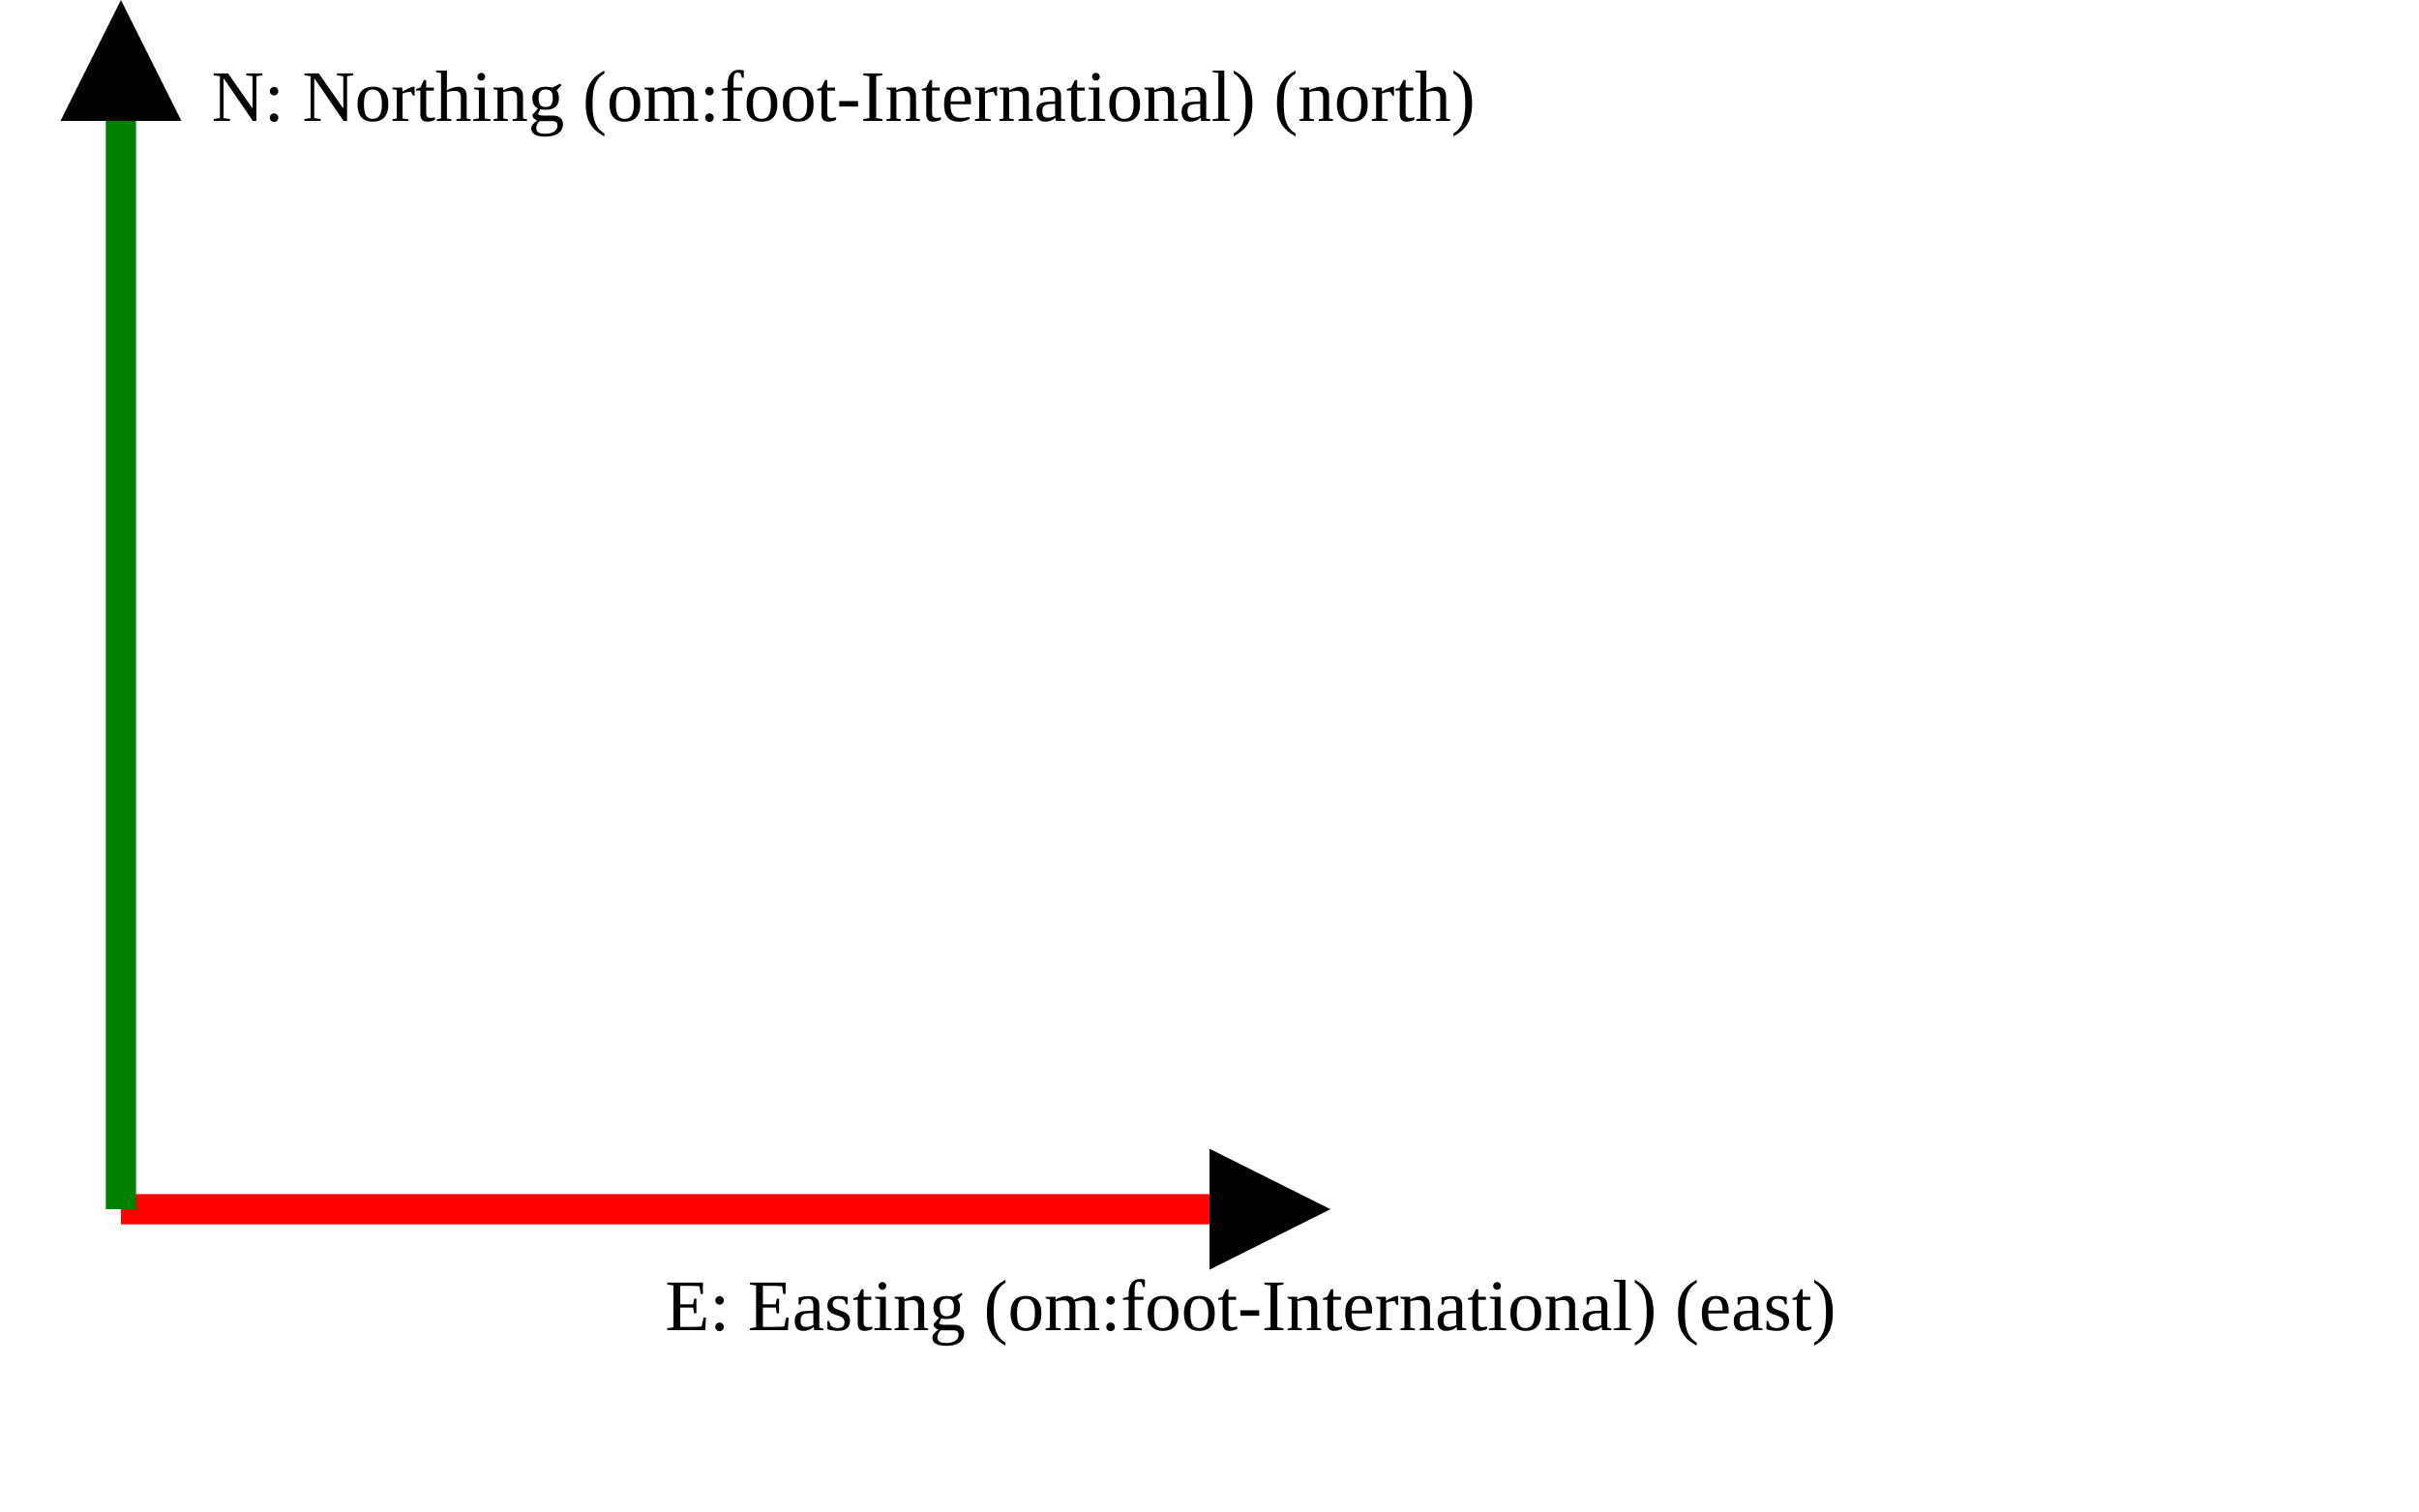
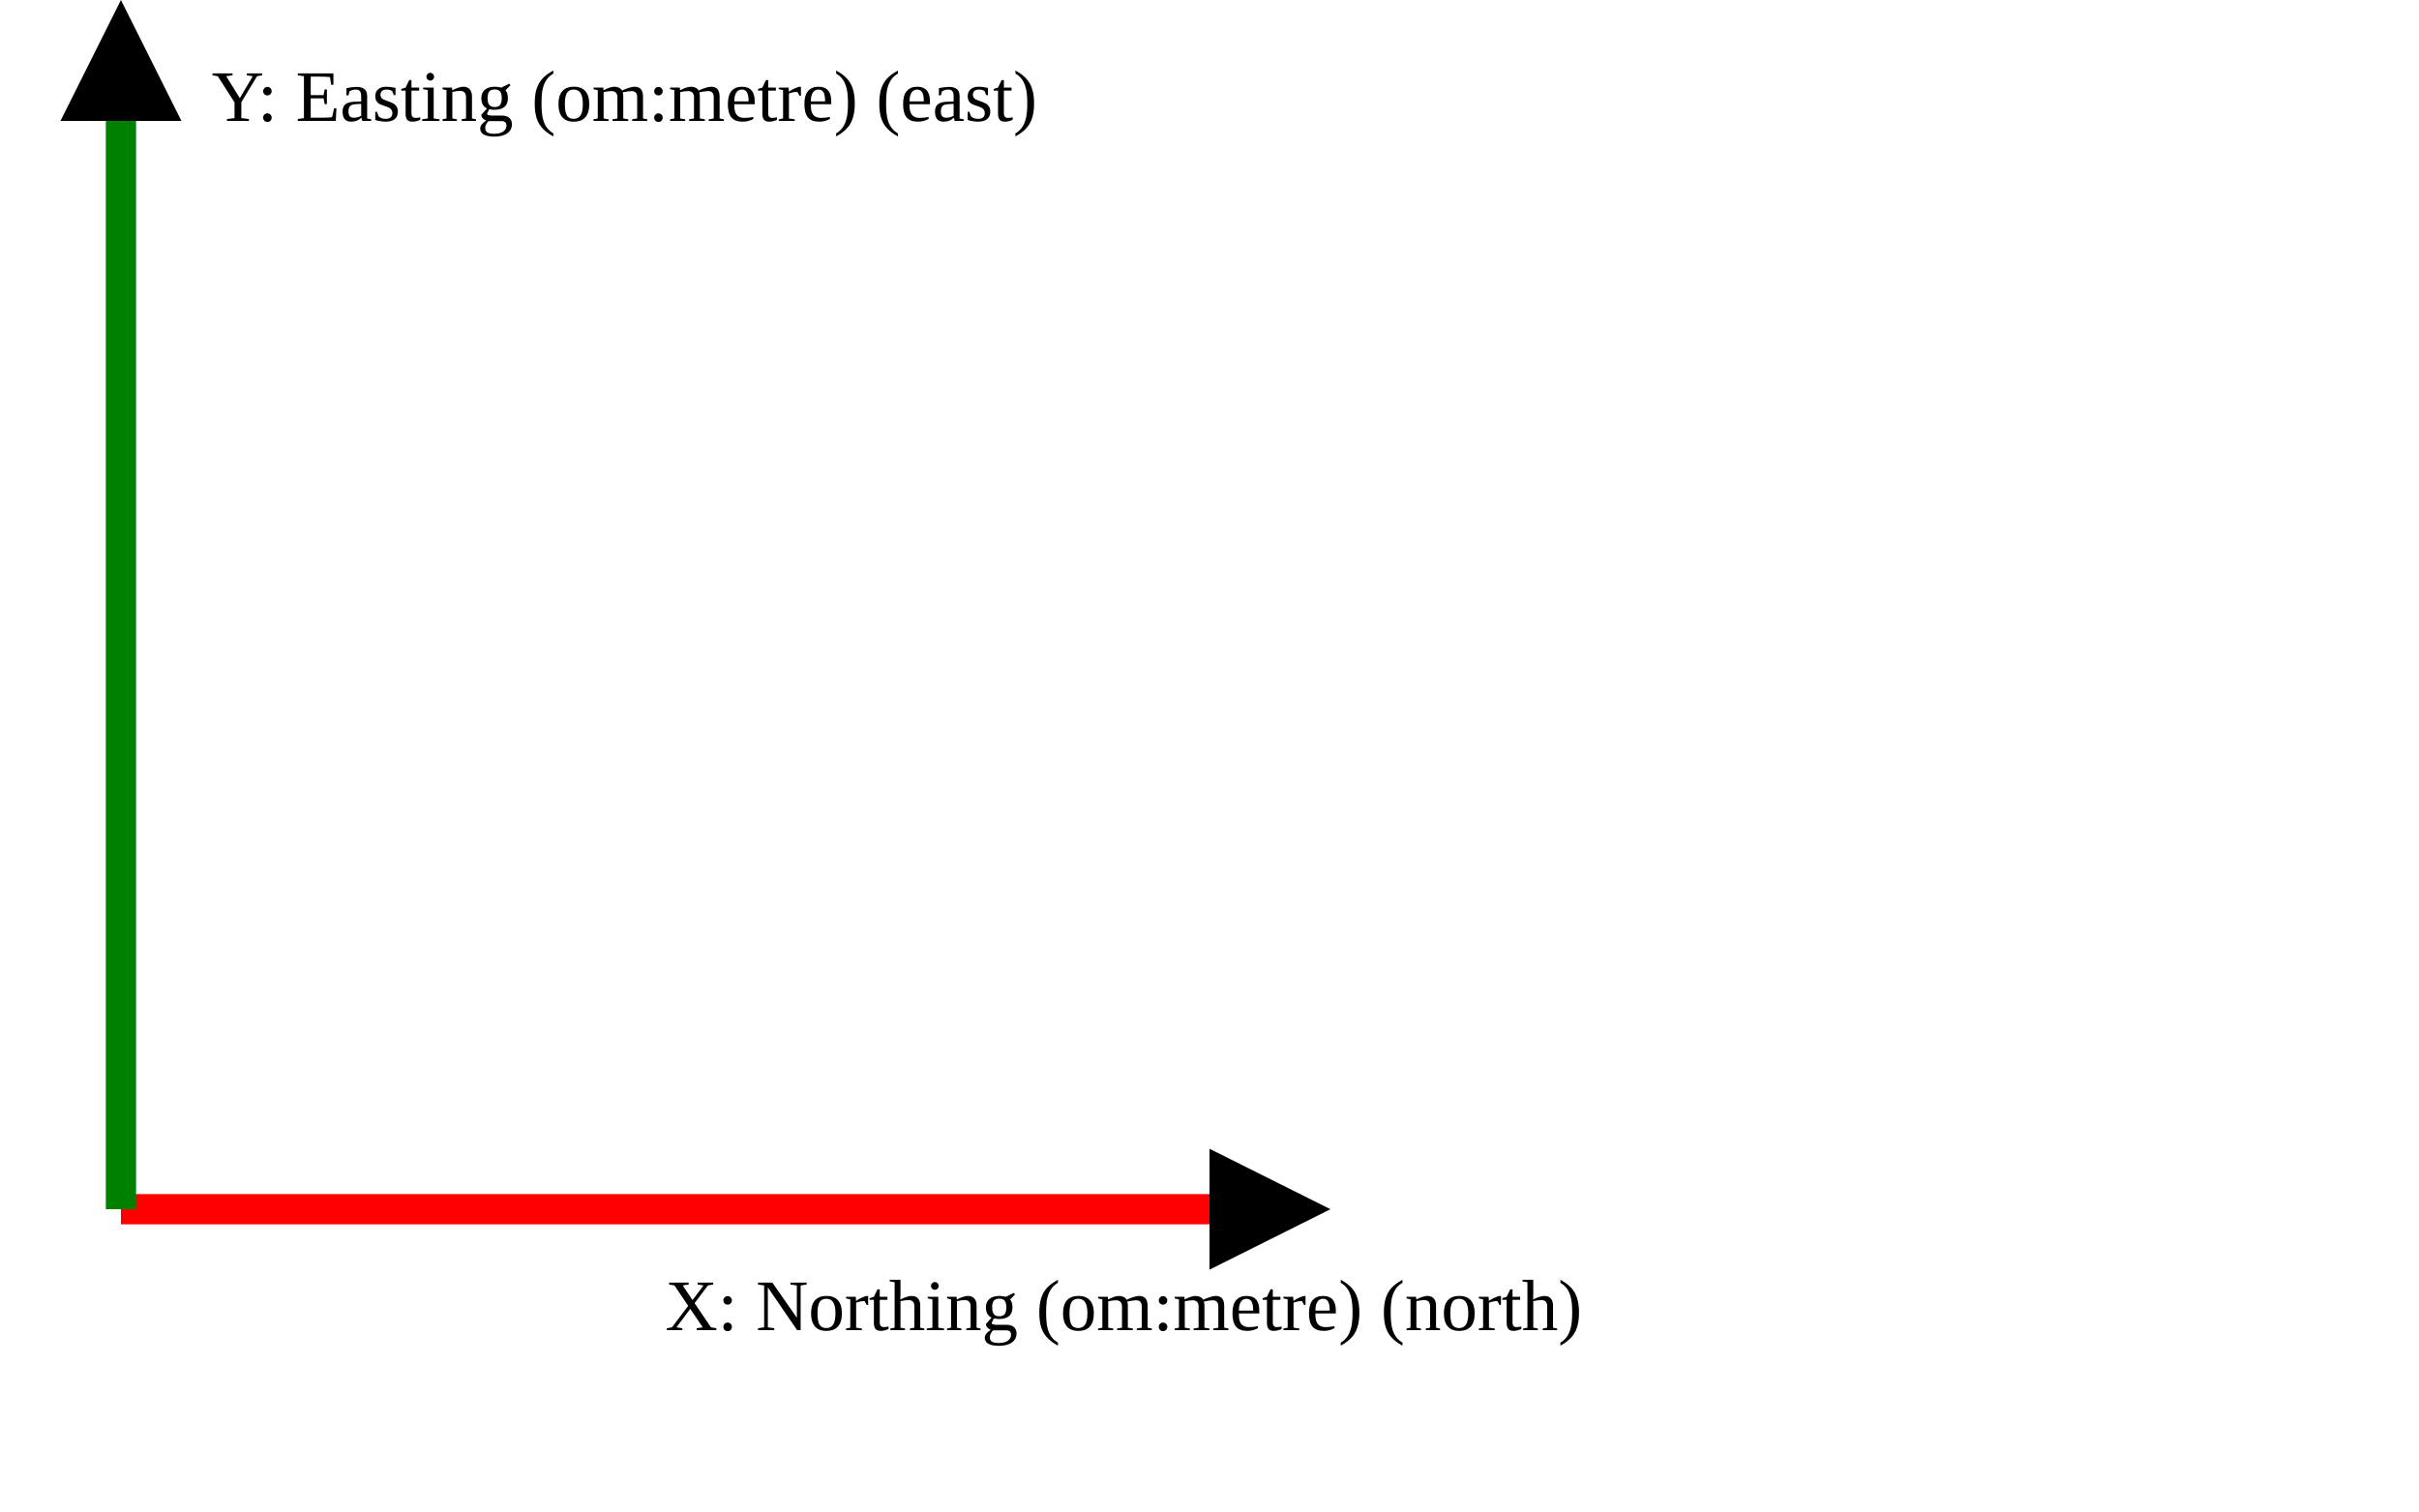
<svg xmlns="http://www.w3.org/2000/svg" version="1.1" width="400" height="250" viewbox="0 0 375 220">
  <defs>
    <marker id="arrowhead" markerWidth="10" markerHeight="7" refX="0" refY="2" orient="auto">
      <polygon points="0 0, 4 2, 0 4" />
    </marker>
  </defs>
  <line x1="20" y1="200" x2="200" y2="200" stroke="red" stroke-width="5" marker-end="url(#arrowhead)" />
-   <text x="110" y="220" class="small">E: Easting (om:foot-International) (east)</text>
+   <text x="110" y="220" class="small">X: Northing (om:metre) (north)</text>
  <line x1="20" y1="200" x2="20" y2="20" stroke="green" stroke-width="5" marker-end="url(#arrowhead)" />
-   <text x="35" y="20" class="small">N: Northing (om:foot-International) (north)</text>
+   <text x="35" y="20" class="small">Y: Easting (om:metre) (east)</text>
</svg>
